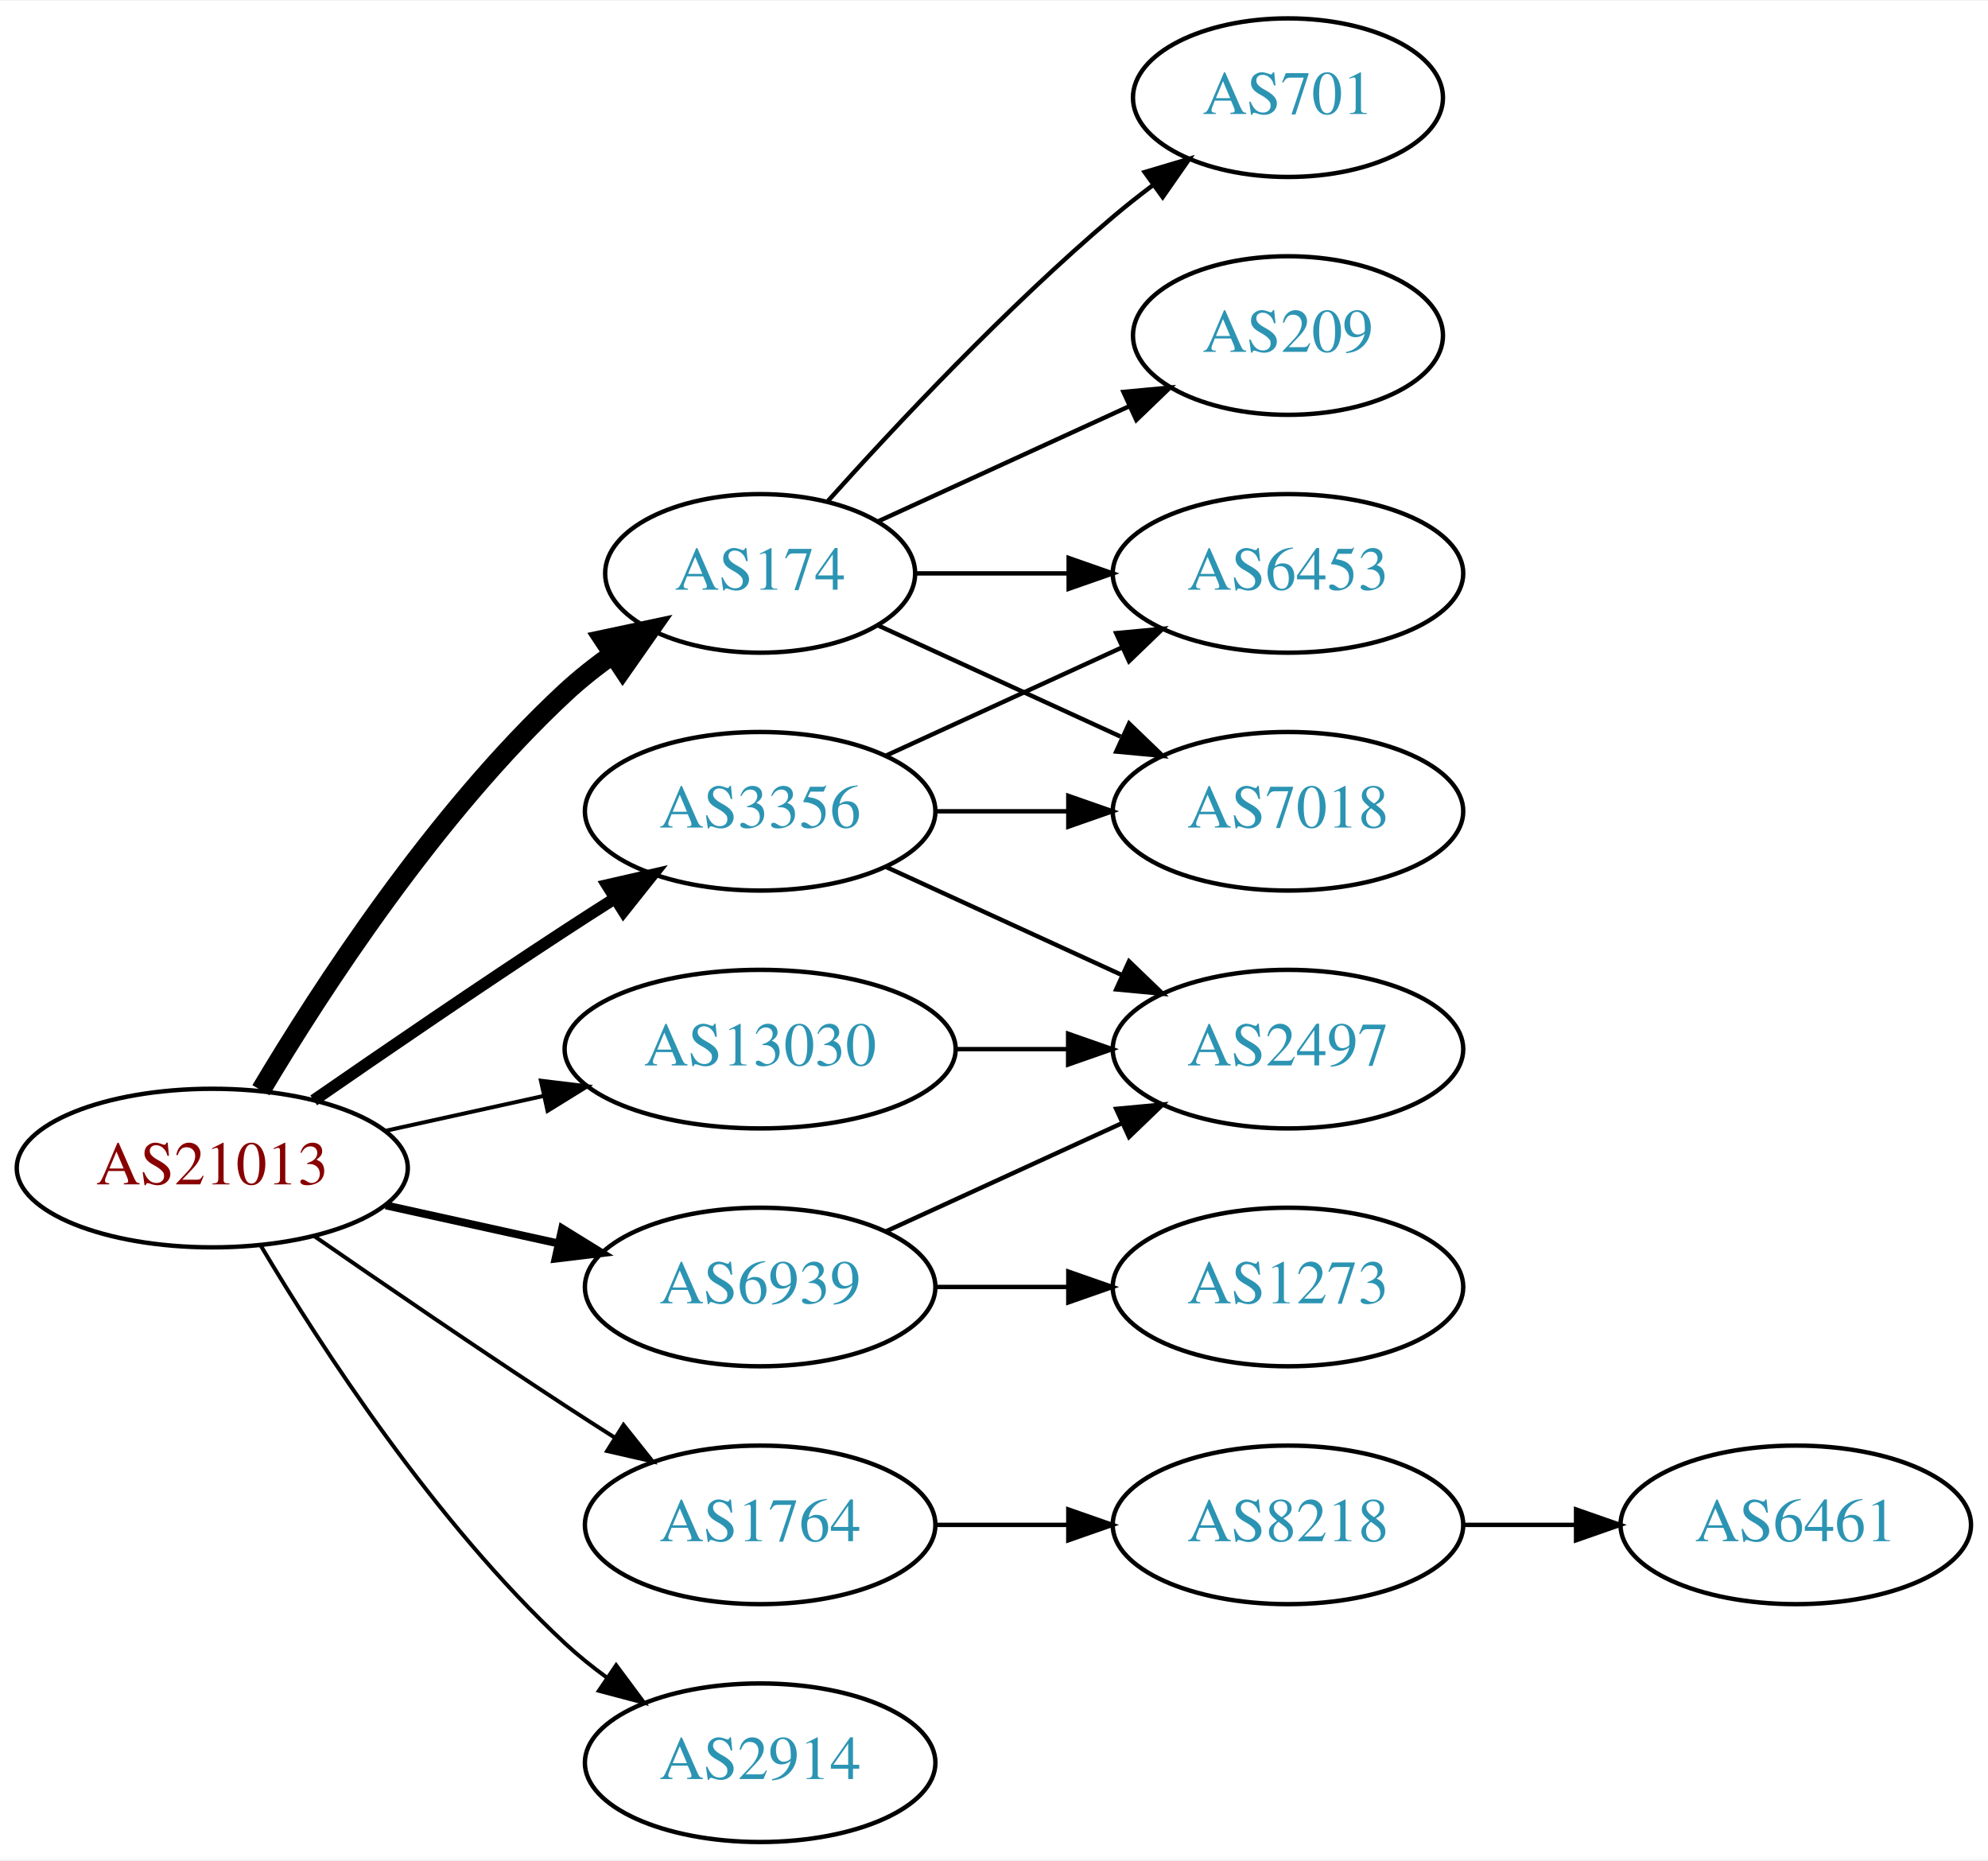
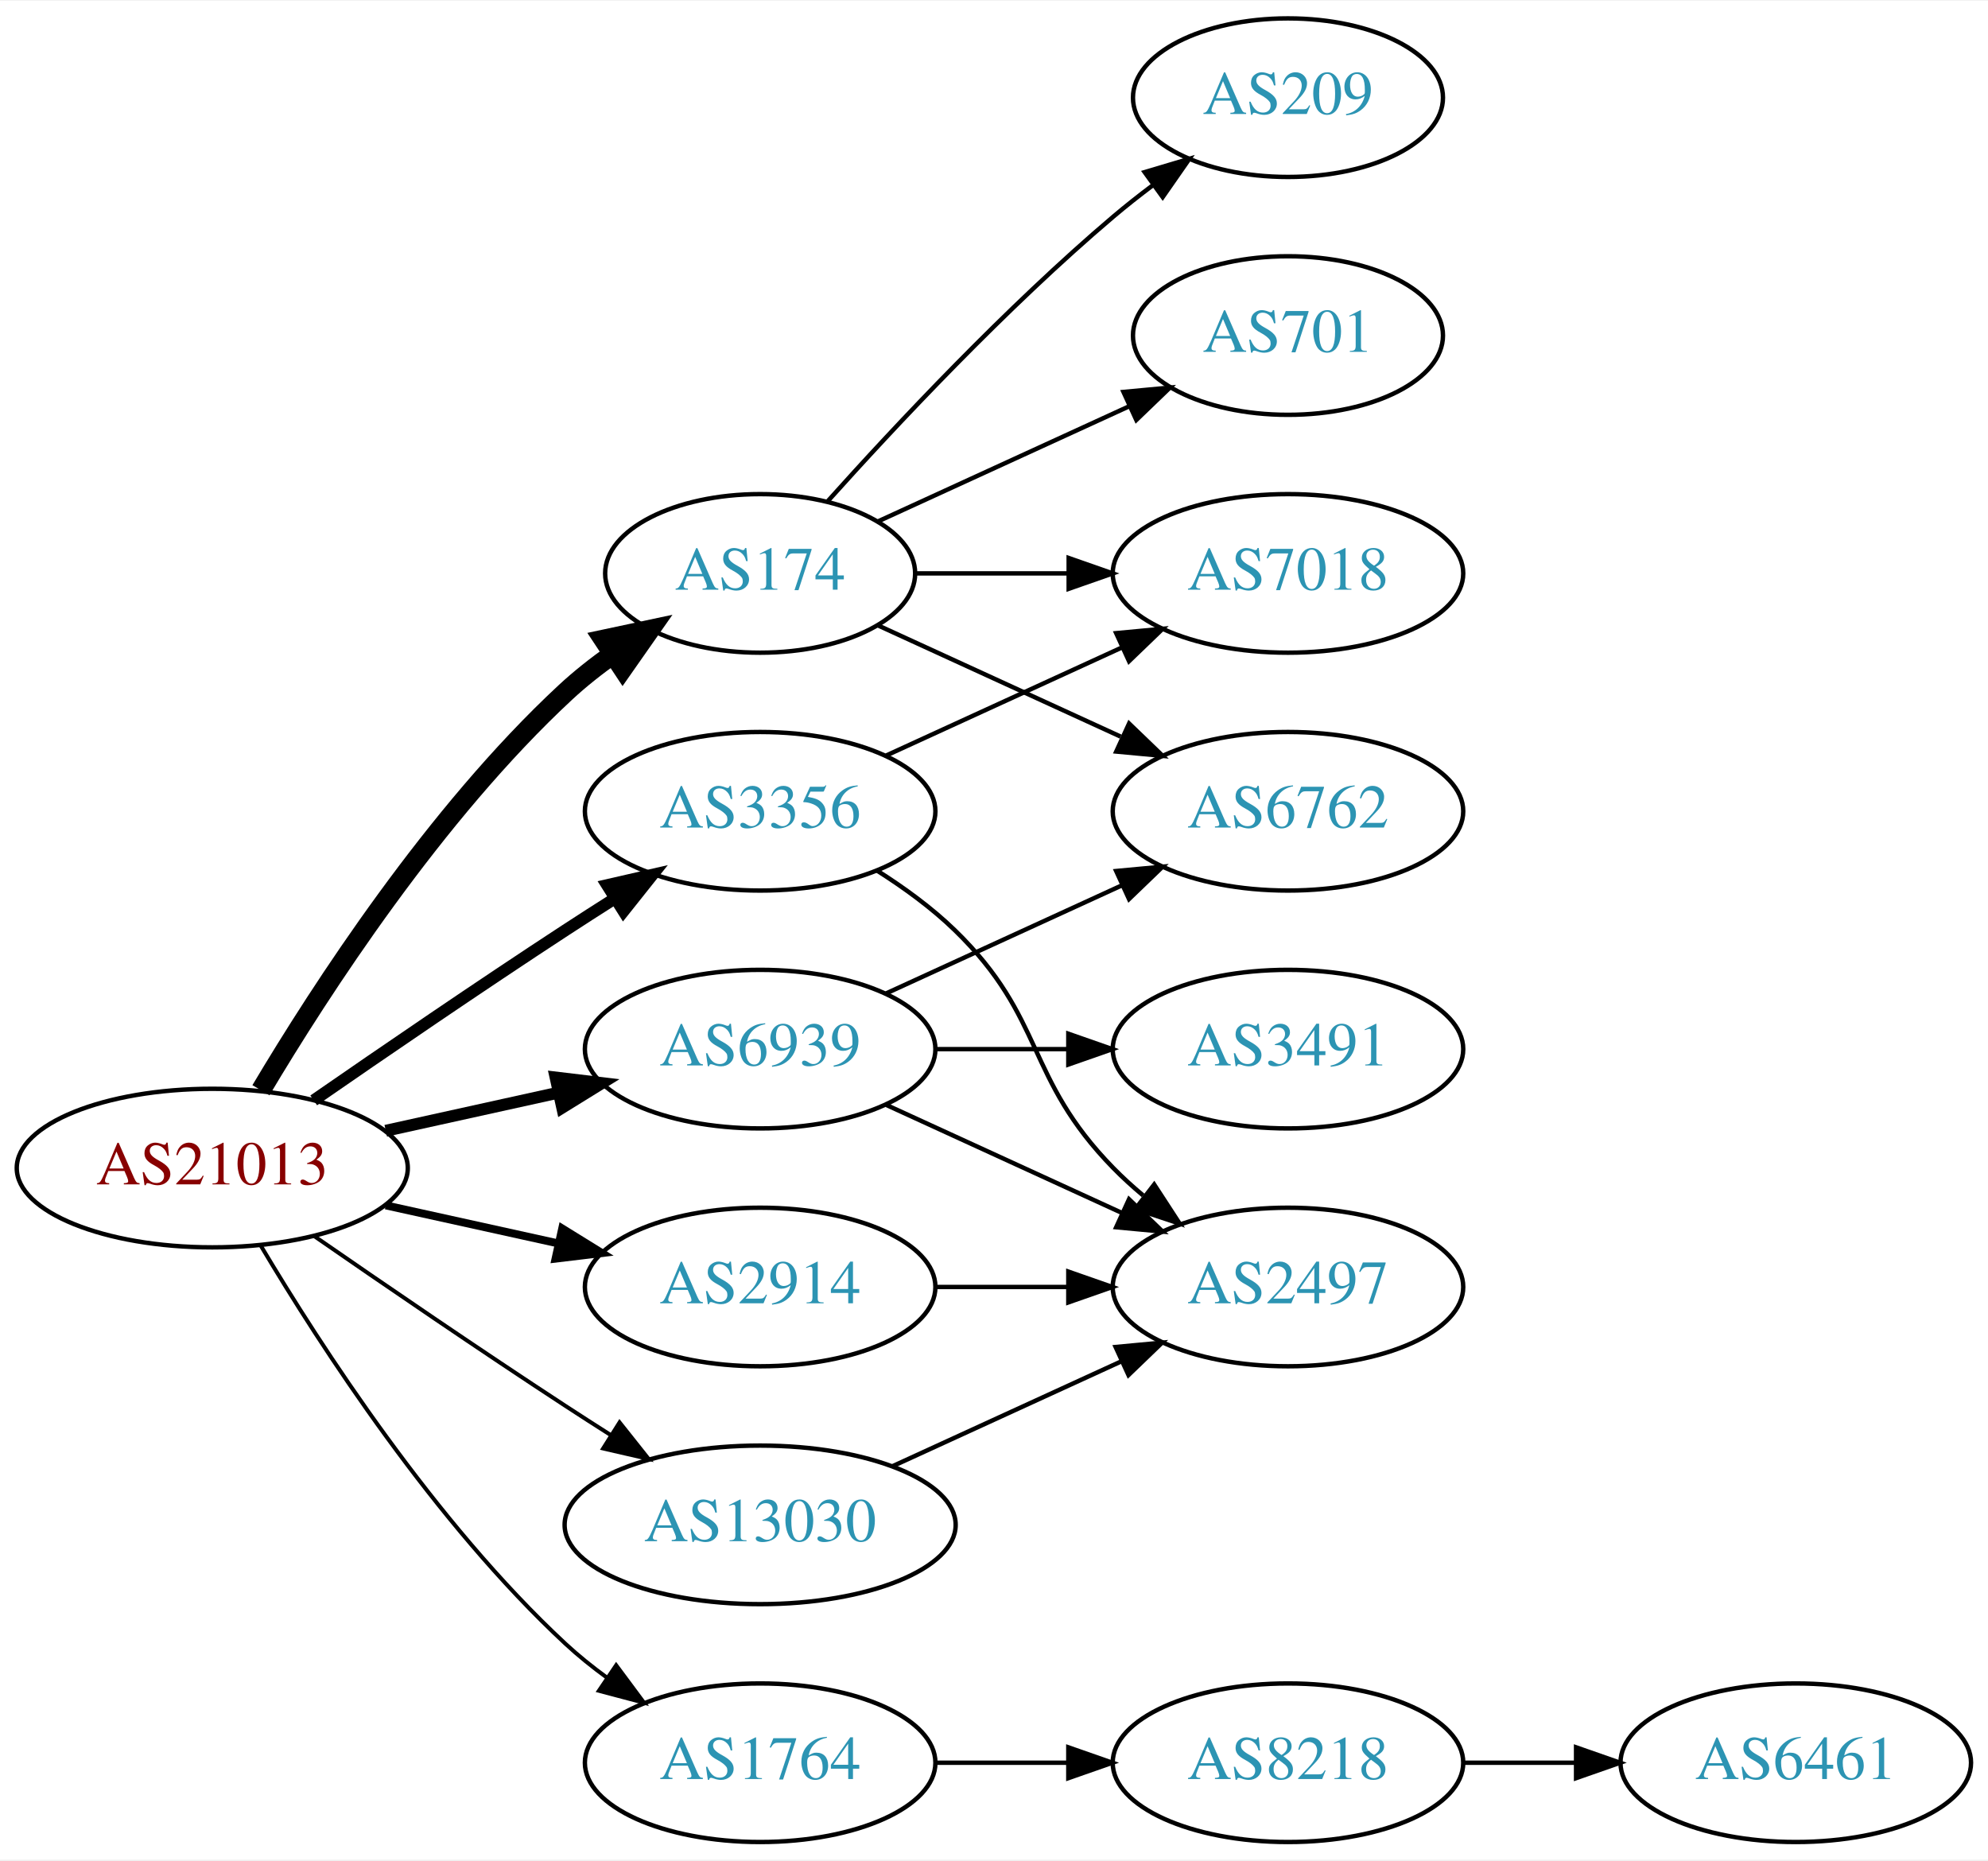
<svg xmlns="http://www.w3.org/2000/svg" xmlns:xlink="http://www.w3.org/1999/xlink" width="451pt" height="422pt" viewBox="0.00 0.00 451.37 422.00">
  <g id="graph0" class="graph" transform="scale(1 1) rotate(0) translate(4 418)">
    <polygon fill="white" stroke="none" points="-4,4 -4,-418 447.37,-418 447.37,4 -4,4" />
    <g id="node1" class="node">
      <g id="a_node1">
        <a xlink:href="/asn/21013" xlink:title="AS21013 ~ Wels, AT [AT]">
          <ellipse fill="#ffffff" stroke="black" cx="44.196" cy="-153" rx="44.393" ry="18" />
          <text text-anchor="middle" x="44.196" y="-149.3" font-family="Times,serif" font-size="14.00" fill="#880000">AS21013</text>
        </a>
      </g>
    </g>
    <g id="node2" class="node">
      <g id="a_node2">
        <a xlink:href="/asn/174" xlink:title="AS174 ~ Cogent Communications [US]">
          <ellipse fill="#ffffff" stroke="black" cx="168.588" cy="-288" rx="35.194" ry="18" />
          <text text-anchor="middle" x="168.588" y="-284.3" font-family="Times,serif" font-size="14.00" fill="#2c94b3">AS174</text>
        </a>
      </g>
    </g>
    <g id="edge1" class="edge">
      <path fill="none" stroke="black" stroke-width="4.5" d="M55.242,-170.671C68.813,-193.472 94.745,-233.472 124.392,-261 127.689,-264.061 131.382,-266.972 135.183,-269.672" />
      <polygon fill="black" stroke="black" stroke-width="4.5" points="133.052,-272.983 143.564,-275.22 137.399,-266.417 133.052,-272.983" />
    </g>
    <g id="node3" class="node">
      <g id="a_node3">
        <a xlink:href="/asn/1764" xlink:title="AS1764 ~ NEXTLAYER-AS [AT]">
-           <ellipse fill="#ffffff" stroke="black" cx="168.588" cy="-72" rx="39.794" ry="18" />
-           <text text-anchor="middle" x="168.588" y="-68.3" font-family="Times,serif" font-size="14.00" fill="#2c94b3">AS1764</text>
+           <ellipse fill="#ffffff" stroke="black" cx="168.588" cy="-18" rx="39.794" ry="18" />
+           <text text-anchor="middle" x="168.588" y="-14.3" font-family="Times,serif" font-size="14.00" fill="#2c94b3">AS1764</text>
        </a>
      </g>
    </g>
    <g id="edge2" class="edge">
-       <path fill="none" stroke="black" stroke-width="0.9" d="M67.227,-137.633C83.029,-126.695 104.886,-111.739 124.392,-99 127.974,-96.661 131.745,-94.241 135.505,-91.856" />
-       <polygon fill="black" stroke="black" stroke-width="0.9" points="137.567,-94.693 144.166,-86.404 133.838,-88.769 137.567,-94.693" />
+       <path fill="none" stroke="black" stroke-width="0.9" d="M55.242,-135.329C68.813,-112.528 94.745,-72.528 124.392,-45 127.298,-42.301 130.512,-39.72 133.836,-37.297" />
+       <polygon fill="black" stroke="black" stroke-width="0.9" points="135.895,-40.13 142.214,-31.625 131.971,-34.333 135.895,-40.13" />
    </g>
    <g id="node4" class="node">
      <g id="a_node4">
        <a xlink:href="/asn/2914" xlink:title="AS2914 ~ NTT America, Inc. [US]">
-           <ellipse fill="#ffffff" stroke="black" cx="168.588" cy="-18" rx="39.794" ry="18" />
-           <text text-anchor="middle" x="168.588" y="-14.3" font-family="Times,serif" font-size="14.00" fill="#2c94b3">AS2914</text>
+           <ellipse fill="#ffffff" stroke="black" cx="168.588" cy="-126" rx="39.794" ry="18" />
+           <text text-anchor="middle" x="168.588" y="-122.3" font-family="Times,serif" font-size="14.00" fill="#2c94b3">AS2914</text>
        </a>
      </g>
    </g>
    <g id="edge3" class="edge">
-       <path fill="none" stroke="black" stroke-width="0.9" d="M55.242,-135.329C68.813,-112.528 94.745,-72.528 124.392,-45 127.298,-42.301 130.512,-39.72 133.836,-37.297" />
-       <polygon fill="black" stroke="black" stroke-width="0.9" points="135.895,-40.13 142.214,-31.625 131.971,-34.333 135.895,-40.13" />
+       <path fill="none" stroke="black" stroke-width="1.8" d="M83.586,-144.531C95.977,-141.798 109.824,-138.743 122.644,-135.915" />
+       <polygon fill="black" stroke="black" stroke-width="1.8" points="123.648,-139.278 132.659,-133.705 122.14,-132.442 123.648,-139.278" />
    </g>
    <g id="node5" class="node">
      <g id="a_node5">
        <a xlink:href="/asn/3356" xlink:title="AS3356 ~ Level 3 Parent, LLC [US]">
          <ellipse fill="#ffffff" stroke="black" cx="168.588" cy="-234" rx="39.794" ry="18" />
          <text text-anchor="middle" x="168.588" y="-230.3" font-family="Times,serif" font-size="14.00" fill="#2c94b3">AS3356</text>
        </a>
      </g>
    </g>
    <g id="edge4" class="edge">
      <path fill="none" stroke="black" stroke-width="2.7" d="M67.227,-168.367C83.029,-179.305 104.886,-194.261 124.392,-207 127.974,-209.339 131.745,-211.759 135.505,-214.144" />
      <polygon fill="black" stroke="black" stroke-width="2.7" points="133.838,-217.231 144.166,-219.596 137.567,-211.307 133.838,-217.231" />
    </g>
    <g id="node6" class="node">
      <g id="a_node6">
        <a xlink:href="/asn/6939" xlink:title="AS6939 ~ Hurricane Electric LLC [US]">
-           <ellipse fill="#ffffff" stroke="black" cx="168.588" cy="-126" rx="39.794" ry="18" />
-           <text text-anchor="middle" x="168.588" y="-122.3" font-family="Times,serif" font-size="14.00" fill="#2c94b3">AS6939</text>
+           <ellipse fill="#ffffff" stroke="black" cx="168.588" cy="-180" rx="39.794" ry="18" />
+           <text text-anchor="middle" x="168.588" y="-176.3" font-family="Times,serif" font-size="14.00" fill="#2c94b3">AS6939</text>
        </a>
      </g>
    </g>
    <g id="edge5" class="edge">
-       <path fill="none" stroke="black" stroke-width="1.8" d="M83.586,-144.531C95.977,-141.798 109.824,-138.743 122.644,-135.915" />
-       <polygon fill="black" stroke="black" stroke-width="1.8" points="123.648,-139.278 132.659,-133.705 122.14,-132.442 123.648,-139.278" />
+       <path fill="none" stroke="black" stroke-width="2.7" d="M83.586,-161.469C95.977,-164.202 109.824,-167.257 122.644,-170.085" />
+       <polygon fill="black" stroke="black" stroke-width="2.7" points="122.14,-173.558 132.659,-172.295 123.648,-166.722 122.14,-173.558" />
    </g>
    <g id="node7" class="node">
      <g id="a_node7">
        <a xlink:href="/asn/13030" xlink:title="AS13030 ~ Init7 (Switzerland) Ltd. [CH]">
-           <ellipse fill="#ffffff" stroke="black" cx="168.588" cy="-180" rx="44.393" ry="18" />
-           <text text-anchor="middle" x="168.588" y="-176.3" font-family="Times,serif" font-size="14.00" fill="#2c94b3">AS13030</text>
+           <ellipse fill="#ffffff" stroke="black" cx="168.588" cy="-72" rx="44.393" ry="18" />
+           <text text-anchor="middle" x="168.588" y="-68.3" font-family="Times,serif" font-size="14.00" fill="#2c94b3">AS13030</text>
        </a>
      </g>
    </g>
    <g id="edge6" class="edge">
-       <path fill="none" stroke="black" stroke-width="0.9" d="M83.586,-161.469C94.978,-163.982 107.6,-166.767 119.525,-169.397" />
-       <polygon fill="black" stroke="black" stroke-width="0.9" points="118.815,-172.825 129.335,-171.561 120.323,-165.989 118.815,-172.825" />
+       <path fill="none" stroke="black" stroke-width="0.9" d="M67.227,-137.633C83.029,-126.695 104.886,-111.739 124.392,-99 127.713,-96.831 131.195,-94.594 134.681,-92.379" />
+       <polygon fill="black" stroke="black" stroke-width="0.9" points="136.671,-95.262 143.264,-86.968 132.938,-89.341 136.671,-95.262" />
    </g>
    <g id="node8" class="node">
      <g id="a_node8">
-         <a xlink:href="/asn/209" xlink:title="AS209 ~ CenturyLink Communications, LLC [US]">
+         <a xlink:href="/asn/701" xlink:title="AS701 ~ UUNET [US]">
          <ellipse fill="#ffffff" stroke="black" cx="288.431" cy="-342" rx="35.194" ry="18" />
-           <text text-anchor="middle" x="288.431" y="-338.3" font-family="Times,serif" font-size="14.00" fill="#2c94b3">AS209</text>
+           <text text-anchor="middle" x="288.431" y="-338.3" font-family="Times,serif" font-size="14.00" fill="#2c94b3">AS701</text>
        </a>
      </g>
    </g>
    <g id="edge7" class="edge">
      <path fill="none" stroke="black" d="M195.449,-299.851C212.181,-307.518 234.171,-317.594 252.454,-325.972" />
      <polygon fill="black" stroke="black" points="251.081,-329.193 261.63,-330.177 253.997,-322.829 251.081,-329.193" />
    </g>
    <g id="node9" class="node">
      <g id="a_node9">
-         <a xlink:href="/asn/7018" xlink:title="AS7018 ~ AT&amp;T Services, Inc. [US]">
+         <a xlink:href="/asn/209" xlink:title="AS209 ~ CenturyLink Communications, LLC [US]">
+           <ellipse fill="#ffffff" stroke="black" cx="288.431" cy="-396" rx="35.194" ry="18" />
+           <text text-anchor="middle" x="288.431" y="-392.3" font-family="Times,serif" font-size="14.00" fill="#2c94b3">AS209</text>
+         </a>
+       </g>
+     </g>
+     <g id="edge8" class="edge">
+       <path fill="none" stroke="black" d="M183.95,-304.409C199.223,-321.432 224.482,-348.396 248.784,-369 251.637,-371.418 254.702,-373.833 257.813,-376.169" />
+       <polygon fill="black" stroke="black" points="255.886,-379.095 266.041,-382.116 259.986,-373.422 255.886,-379.095" />
+     </g>
+     <g id="node10" class="node">
+       <g id="a_node10">
+         <a xlink:href="/asn/6762" xlink:title="AS6762 ~ TELECOM ITALIA SPARKLE S.p.A. [IT]">
          <ellipse fill="#ffffff" stroke="black" cx="288.431" cy="-234" rx="39.794" ry="18" />
-           <text text-anchor="middle" x="288.431" y="-230.3" font-family="Times,serif" font-size="14.00" fill="#2c94b3">AS7018</text>
-         </a>
-       </g>
-     </g>
-     <g id="edge8" class="edge">
+           <text text-anchor="middle" x="288.431" y="-230.3" font-family="Times,serif" font-size="14.00" fill="#2c94b3">AS6762</text>
+         </a>
+       </g>
+     </g>
+     <g id="edge9" class="edge">
      <path fill="none" stroke="black" d="M195.449,-276.149C211.57,-268.762 232.572,-259.138 250.438,-250.952" />
      <polygon fill="black" stroke="black" points="252.356,-253.923 259.989,-246.575 249.44,-247.559 252.356,-253.923" />
    </g>
-     <g id="node10" class="node">
-       <g id="a_node10">
-         <a xlink:href="/asn/6453" xlink:title="AS6453 ~ TATA COMMUNICATIONS (AMERICA) INC [US]">
+     <g id="node11" class="node">
+       <g id="a_node11">
+         <a xlink:href="/asn/7018" xlink:title="AS7018 ~ AT&amp;T Services, Inc. [US]">
          <ellipse fill="#ffffff" stroke="black" cx="288.431" cy="-288" rx="39.794" ry="18" />
-           <text text-anchor="middle" x="288.431" y="-284.3" font-family="Times,serif" font-size="14.00" fill="#2c94b3">AS6453</text>
-         </a>
-       </g>
-     </g>
-     <g id="edge9" class="edge">
+           <text text-anchor="middle" x="288.431" y="-284.3" font-family="Times,serif" font-size="14.00" fill="#2c94b3">AS7018</text>
+         </a>
+       </g>
+     </g>
+     <g id="edge10" class="edge">
      <path fill="none" stroke="black" d="M203.99,-288C214.814,-288 226.982,-288 238.608,-288" />
      <polygon fill="black" stroke="black" points="238.639,-291.5 248.639,-288 238.639,-284.5 238.639,-291.5" />
-     </g>
-     <g id="node11" class="node">
-       <g id="a_node11">
-         <a xlink:href="/asn/701" xlink:title="AS701 ~ UUNET [US]">
-           <ellipse fill="#ffffff" stroke="black" cx="288.431" cy="-396" rx="35.194" ry="18" />
-           <text text-anchor="middle" x="288.431" y="-392.3" font-family="Times,serif" font-size="14.00" fill="#2c94b3">AS701</text>
-         </a>
-       </g>
-     </g>
-     <g id="edge10" class="edge">
-       <path fill="none" stroke="black" d="M183.95,-304.409C199.223,-321.432 224.482,-348.396 248.784,-369 251.637,-371.418 254.702,-373.833 257.813,-376.169" />
-       <polygon fill="black" stroke="black" points="255.886,-379.095 266.041,-382.116 259.986,-373.422 255.886,-379.095" />
    </g>
    <g id="node12" class="node">
      <g id="a_node12">
        <a xlink:href="/asn/8218" xlink:title="AS8218 ~ legacy Neotelecoms [FR]">
-           <ellipse fill="#ffffff" stroke="black" cx="288.431" cy="-72" rx="39.794" ry="18" />
-           <text text-anchor="middle" x="288.431" y="-68.3" font-family="Times,serif" font-size="14.00" fill="#2c94b3">AS8218</text>
+           <ellipse fill="#ffffff" stroke="black" cx="288.431" cy="-18" rx="39.794" ry="18" />
+           <text text-anchor="middle" x="288.431" y="-14.3" font-family="Times,serif" font-size="14.00" fill="#2c94b3">AS8218</text>
        </a>
      </g>
    </g>
    <g id="edge11" class="edge">
-       <path fill="none" stroke="black" d="M208.501,-72C218.054,-72 228.404,-72 238.367,-72" />
-       <polygon fill="black" stroke="black" points="238.559,-75.5 248.559,-72 238.559,-68.5 238.559,-75.5" />
-     </g>
-     <g id="edge15" class="edge">
-       <path fill="none" stroke="black" d="M208.501,-234C218.054,-234 228.404,-234 238.367,-234" />
-       <polygon fill="black" stroke="black" points="238.559,-237.5 248.559,-234 238.559,-230.5 238.559,-237.5" />
-     </g>
-     <g id="edge14" class="edge">
-       <path fill="none" stroke="black" d="M197.217,-246.661C213.174,-253.973 233.445,-263.261 250.727,-271.181" />
-       <polygon fill="black" stroke="black" points="249.426,-274.435 259.975,-275.419 252.342,-268.071 249.426,-274.435" />
+       <path fill="none" stroke="black" d="M208.501,-18C218.054,-18 228.404,-18 238.367,-18" />
+       <polygon fill="black" stroke="black" points="238.559,-21.5 248.559,-18 238.559,-14.5 238.559,-21.5" />
    </g>
    <g id="node14" class="node">
      <g id="a_node14">
        <a xlink:href="/asn/2497" xlink:title="AS2497 ~ Internet Initiative Japan Inc. [JP]">
-           <ellipse fill="#ffffff" stroke="black" cx="288.431" cy="-180" rx="39.794" ry="18" />
-           <text text-anchor="middle" x="288.431" y="-176.3" font-family="Times,serif" font-size="14.00" fill="#2c94b3">AS2497</text>
+           <ellipse fill="#ffffff" stroke="black" cx="288.431" cy="-126" rx="39.794" ry="18" />
+           <text text-anchor="middle" x="288.431" y="-122.3" font-family="Times,serif" font-size="14.00" fill="#2c94b3">AS2497</text>
        </a>
      </g>
    </g>
    <g id="edge13" class="edge">
-       <path fill="none" stroke="black" d="M197.217,-221.339C213.174,-214.027 233.445,-204.739 250.727,-196.819" />
-       <polygon fill="black" stroke="black" points="252.342,-199.929 259.975,-192.581 249.426,-193.565 252.342,-199.929" />
-     </g>
-     <g id="edge16" class="edge">
-       <path fill="none" stroke="black" d="M197.217,-138.661C213.174,-145.973 233.445,-155.261 250.727,-163.181" />
-       <polygon fill="black" stroke="black" points="249.426,-166.435 259.975,-167.419 252.342,-160.071 249.426,-166.435" />
+       <path fill="none" stroke="black" d="M208.501,-126C218.054,-126 228.404,-126 238.367,-126" />
+       <polygon fill="black" stroke="black" points="238.559,-129.5 248.559,-126 238.559,-122.5 238.559,-129.5" />
+     </g>
+     <g id="edge15" class="edge">
+       <path fill="none" stroke="black" d="M197.217,-246.661C213.174,-253.973 233.445,-263.261 250.727,-271.181" />
+       <polygon fill="black" stroke="black" points="249.426,-274.435 259.975,-275.419 252.342,-268.071 249.426,-274.435" />
+     </g>
+     <g id="edge14" class="edge">
+       <path fill="none" stroke="black" d="M195.117,-220.538C201.28,-216.638 207.582,-212.052 212.784,-207 233.478,-186.906 228.612,-173.617 248.784,-153 250.877,-150.861 253.161,-148.782 255.537,-146.79" />
+       <polygon fill="black" stroke="black" points="258.056,-149.268 263.837,-140.389 253.781,-143.725 258.056,-149.268" />
+     </g>
+     <g id="edge18" class="edge">
+       <path fill="none" stroke="black" d="M197.217,-192.661C213.174,-199.973 233.445,-209.261 250.727,-217.181" />
+       <polygon fill="black" stroke="black" points="249.426,-220.435 259.975,-221.419 252.342,-214.071 249.426,-220.435" />
+     </g>
+     <g id="edge17" class="edge">
+       <path fill="none" stroke="black" d="M197.217,-167.339C213.174,-160.027 233.445,-150.739 250.727,-142.819" />
+       <polygon fill="black" stroke="black" points="252.342,-145.929 259.975,-138.581 249.426,-139.565 252.342,-145.929" />
    </g>
    <g id="node15" class="node">
      <g id="a_node15">
-         <a xlink:href="/asn/1273" xlink:title="AS1273 ~ Vodafone Group PLC [EU]">
-           <ellipse fill="#ffffff" stroke="black" cx="288.431" cy="-126" rx="39.794" ry="18" />
-           <text text-anchor="middle" x="288.431" y="-122.3" font-family="Times,serif" font-size="14.00" fill="#2c94b3">AS1273</text>
-         </a>
-       </g>
-     </g>
-     <g id="edge17" class="edge">
-       <path fill="none" stroke="black" d="M208.501,-126C218.054,-126 228.404,-126 238.367,-126" />
-       <polygon fill="black" stroke="black" points="238.559,-129.5 248.559,-126 238.559,-122.5 238.559,-129.5" />
-     </g>
-     <g id="edge18" class="edge">
-       <path fill="none" stroke="black" d="M212.799,-180C221.112,-180 229.875,-180 238.357,-180" />
-       <polygon fill="black" stroke="black" points="238.516,-183.5 248.516,-180 238.516,-176.5 238.516,-183.5" />
+         <a xlink:href="/asn/3491" xlink:title="AS3491 ~ PCCW Global, Inc. [US]">
+           <ellipse fill="#ffffff" stroke="black" cx="288.431" cy="-180" rx="39.794" ry="18" />
+           <text text-anchor="middle" x="288.431" y="-176.3" font-family="Times,serif" font-size="14.00" fill="#2c94b3">AS3491</text>
+         </a>
+       </g>
+     </g>
+     <g id="edge16" class="edge">
+       <path fill="none" stroke="black" d="M208.501,-180C218.054,-180 228.404,-180 238.367,-180" />
+       <polygon fill="black" stroke="black" points="238.559,-183.5 248.559,-180 238.559,-176.5 238.559,-183.5" />
+     </g>
+     <g id="edge19" class="edge">
+       <path fill="none" stroke="black" d="M198.718,-85.348C214.329,-92.502 233.727,-101.391 250.399,-109.03" />
+       <polygon fill="black" stroke="black" points="249.302,-112.378 259.851,-113.362 252.218,-106.014 249.302,-112.378" />
    </g>
    <g id="node13" class="node">
      <g id="a_node13">
        <a xlink:href="/asn/6461" xlink:title="AS6461 ~ Zayo Bandwidth [US]">
-           <ellipse fill="#ffffff" stroke="black" cx="403.724" cy="-72" rx="39.794" ry="18" />
-           <text text-anchor="middle" x="403.724" y="-68.3" font-family="Times,serif" font-size="14.00" fill="#2c94b3">AS6461</text>
+           <ellipse fill="#ffffff" stroke="black" cx="403.724" cy="-18" rx="39.794" ry="18" />
+           <text text-anchor="middle" x="403.724" y="-14.3" font-family="Times,serif" font-size="14.00" fill="#2c94b3">AS6461</text>
        </a>
      </g>
    </g>
    <g id="edge12" class="edge">
-       <path fill="none" stroke="black" d="M328.103,-72C336.306,-72 345.07,-72 353.602,-72" />
-       <polygon fill="black" stroke="black" points="353.841,-75.5 363.841,-72 353.841,-68.5 353.841,-75.5" />
+       <path fill="none" stroke="black" d="M328.103,-18C336.306,-18 345.07,-18 353.602,-18" />
+       <polygon fill="black" stroke="black" points="353.841,-21.5 363.841,-18 353.841,-14.5 353.841,-21.5" />
    </g>
  </g>
</svg>
